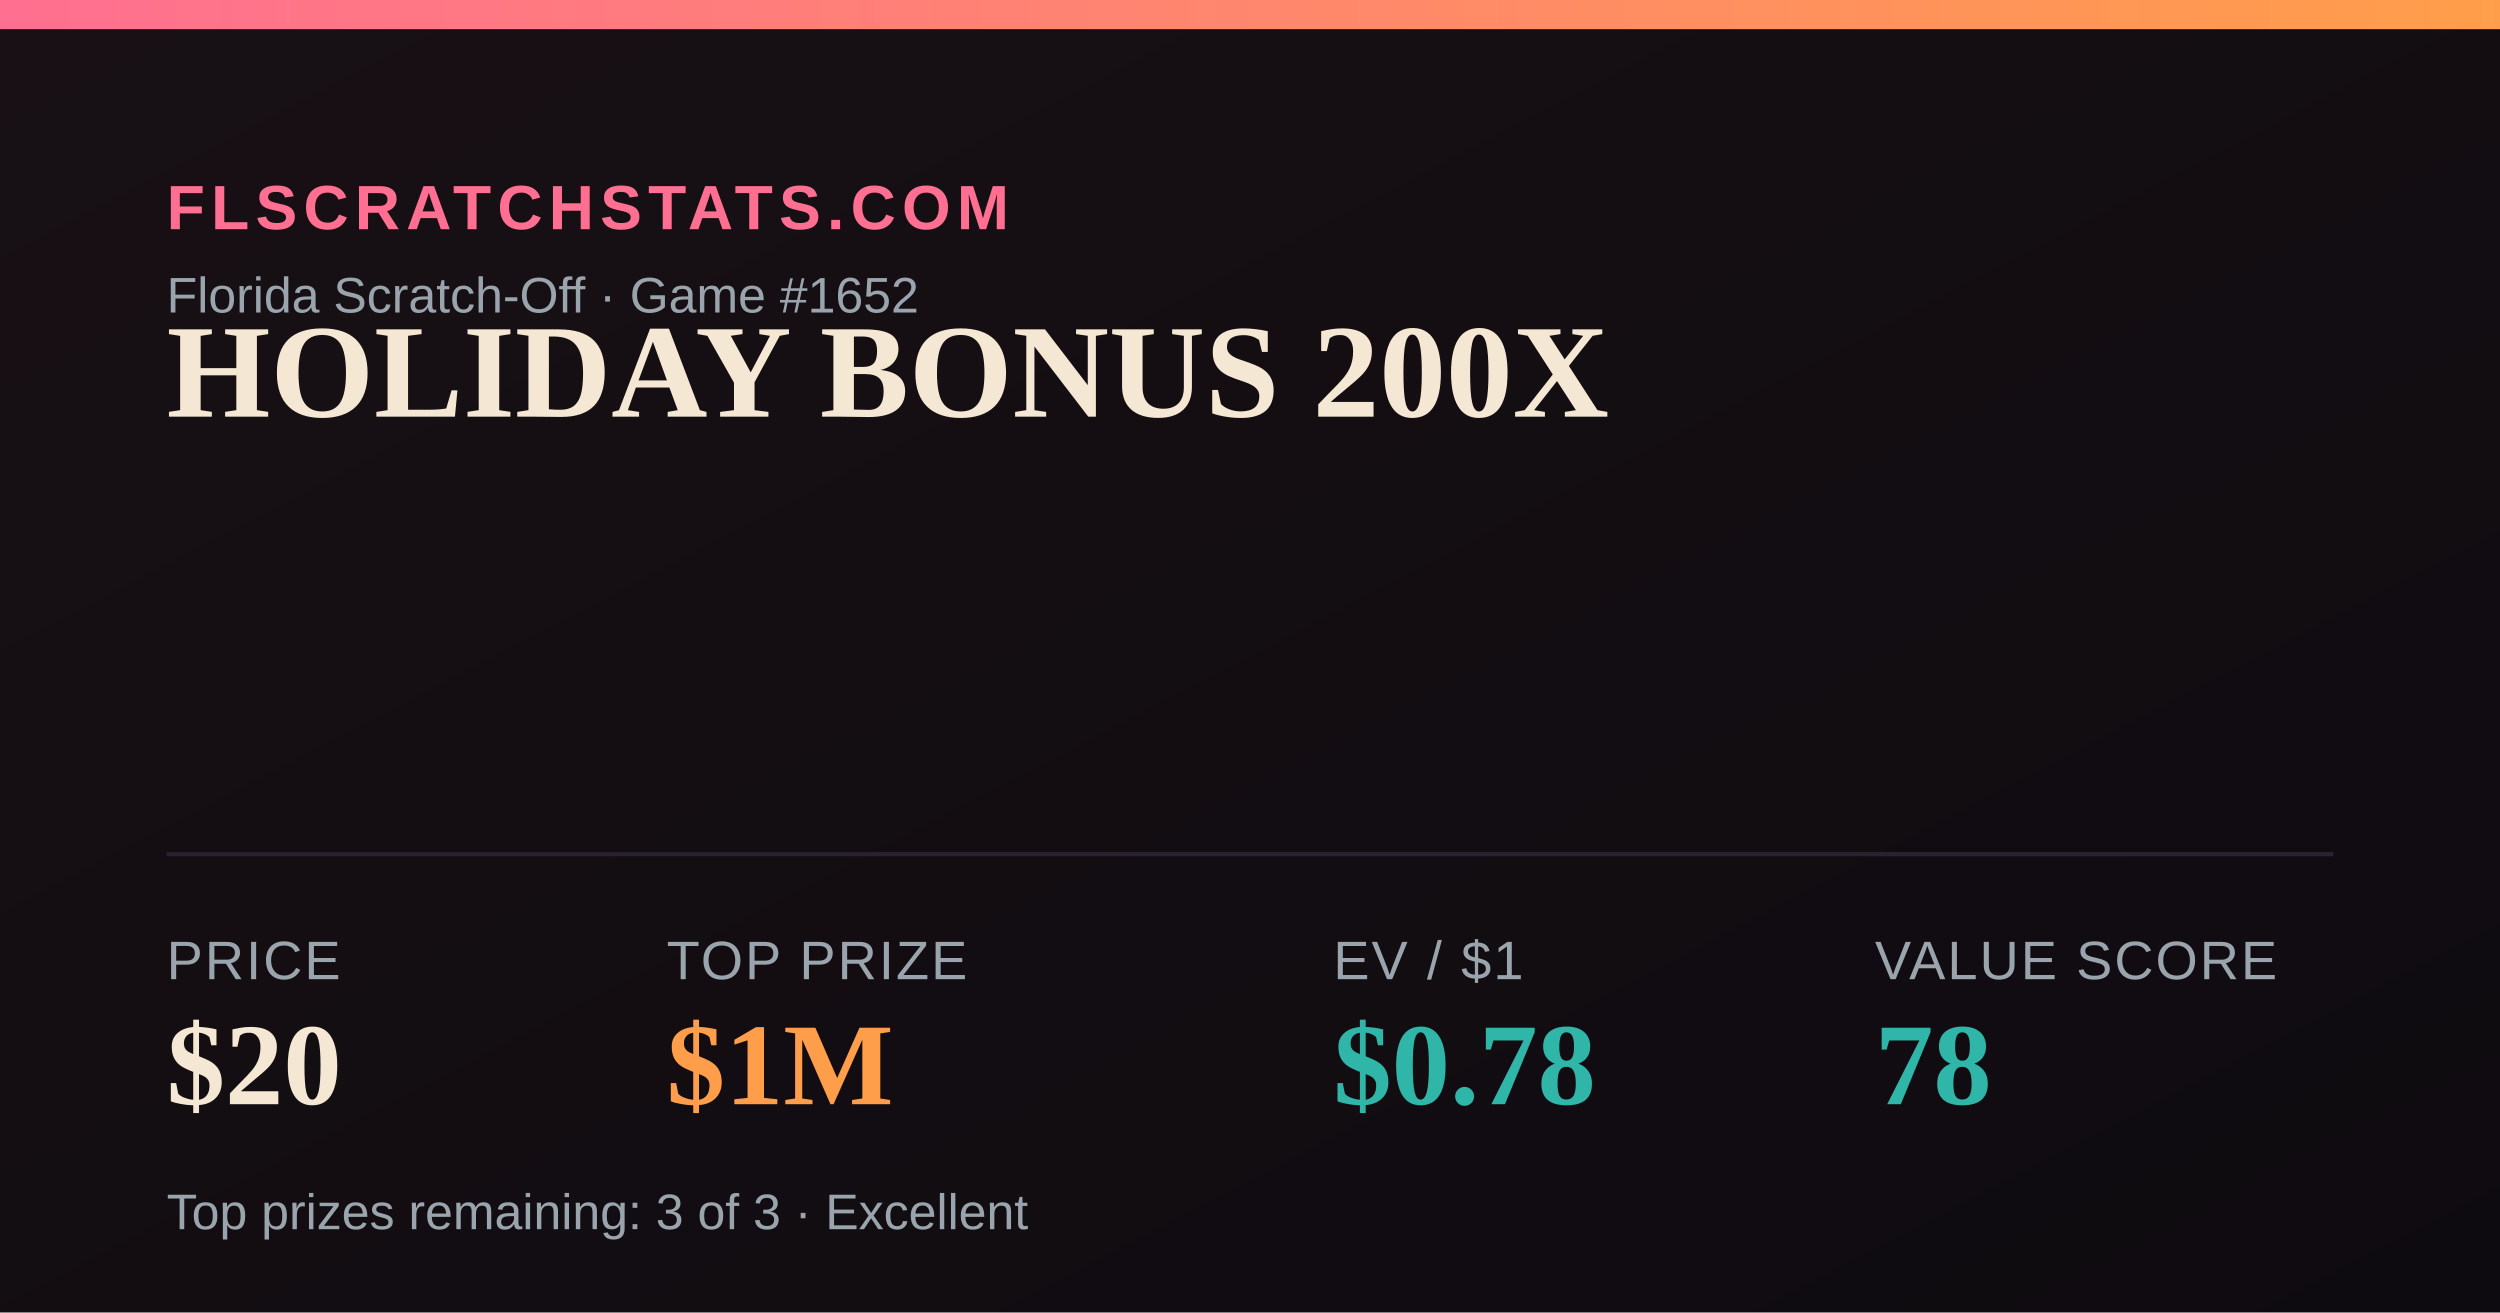
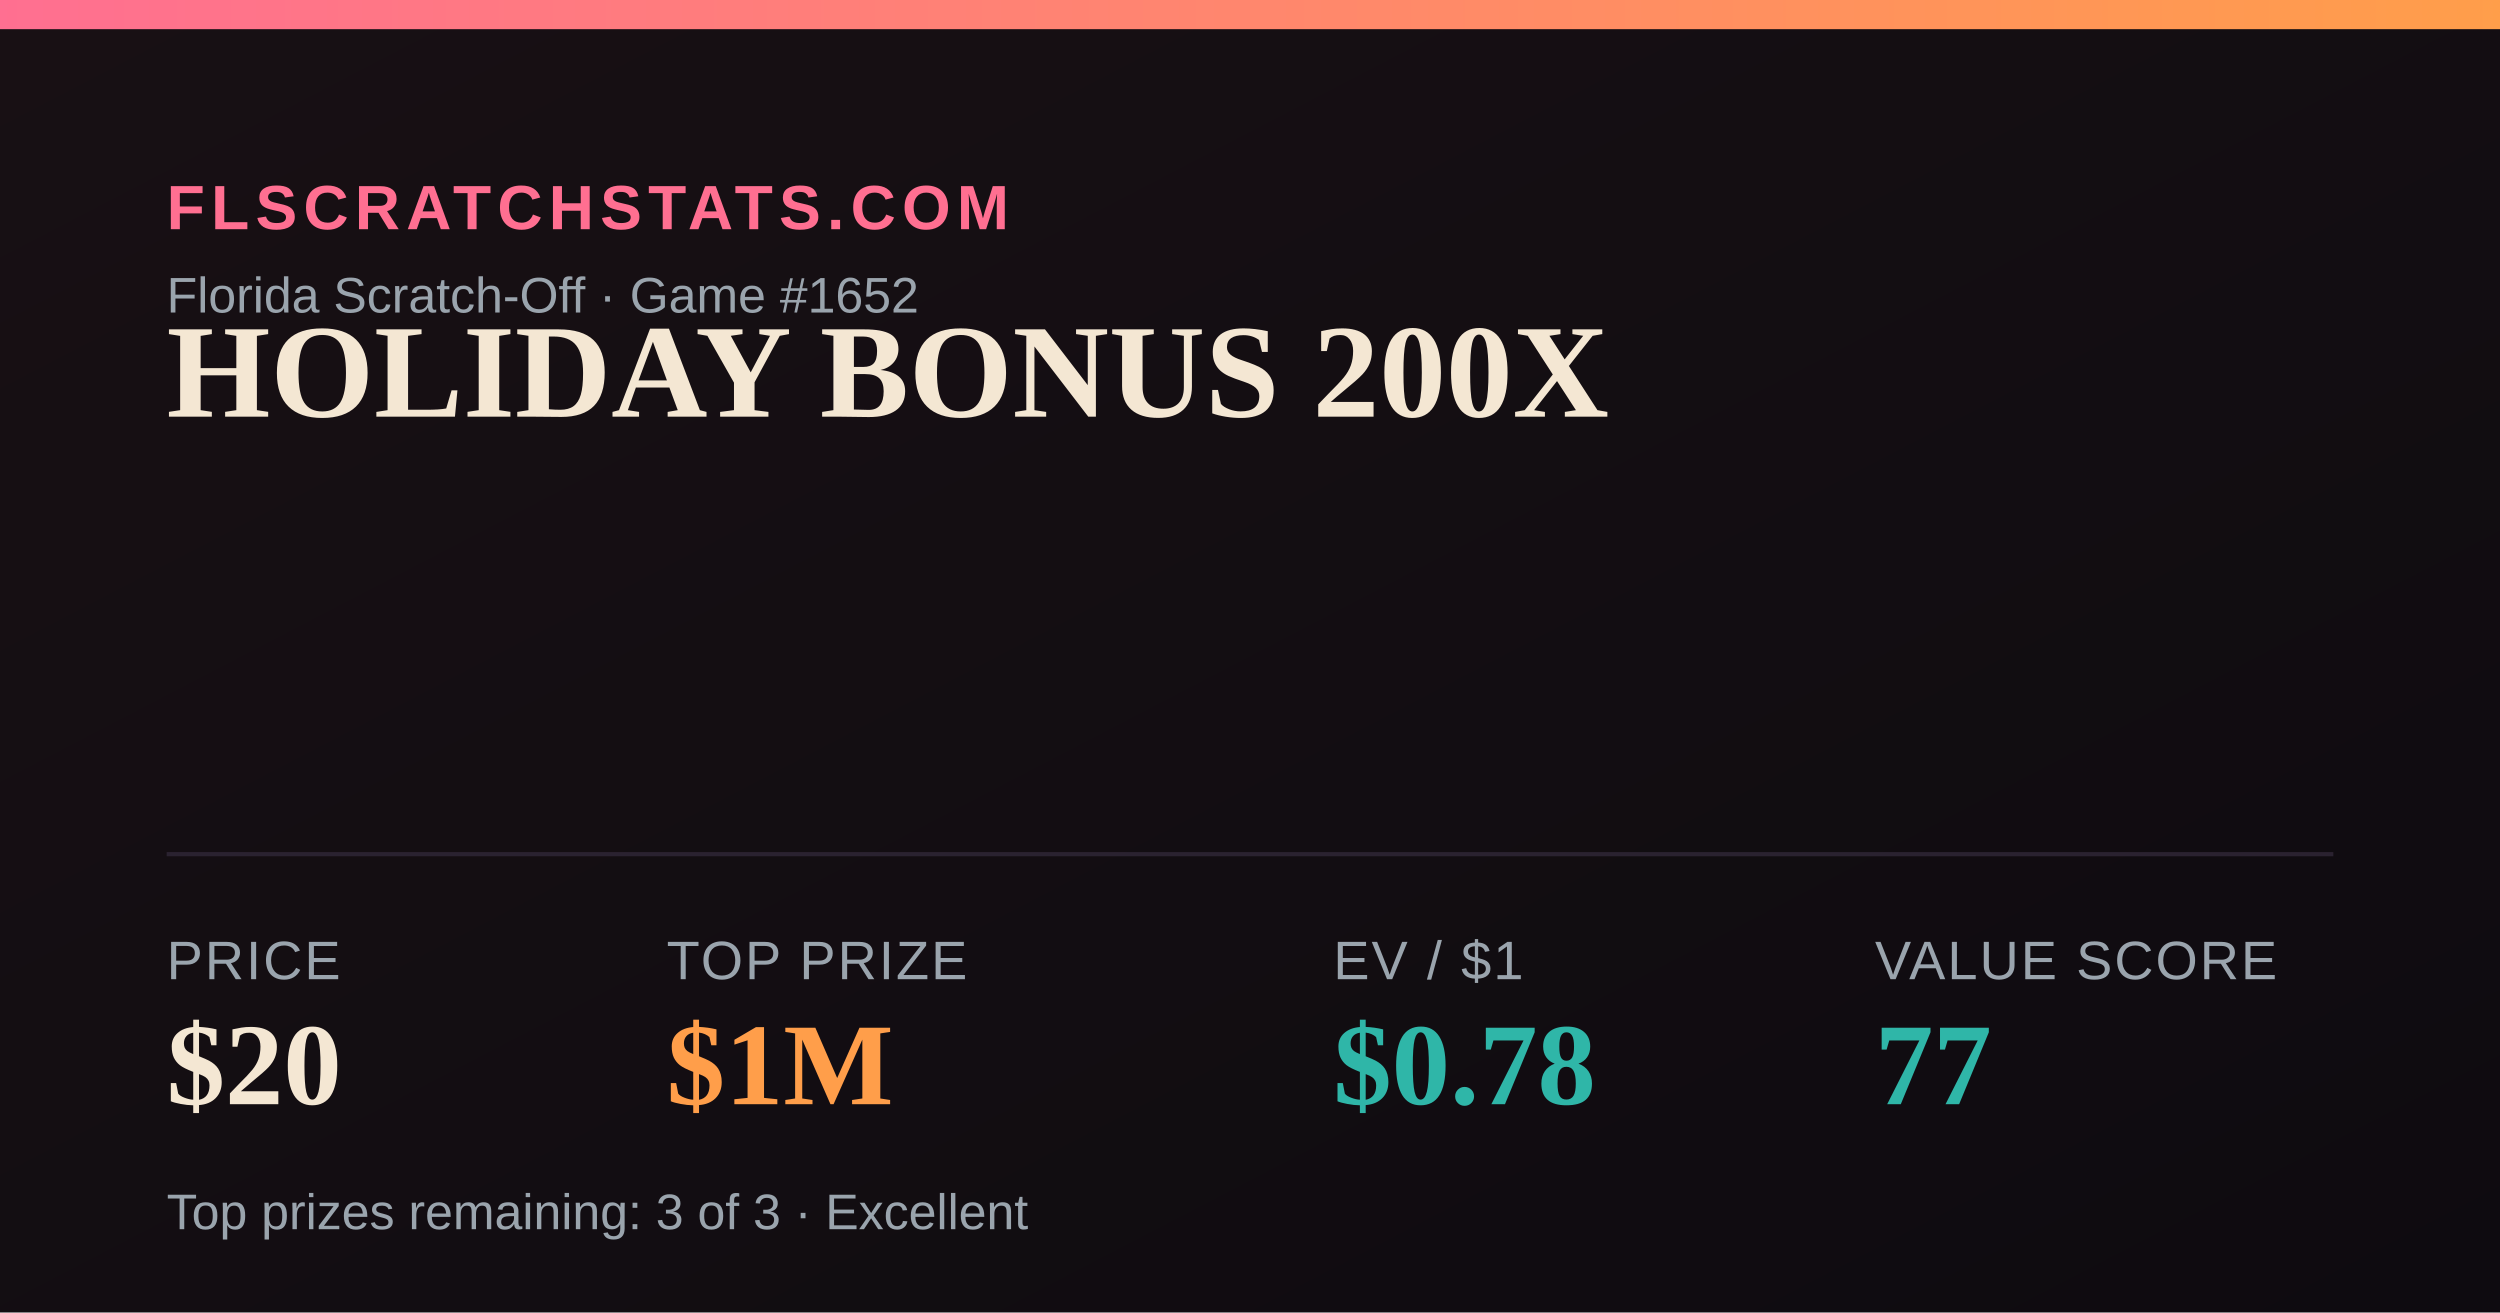
<svg xmlns="http://www.w3.org/2000/svg" width="1200" height="630" viewBox="0 0 1200 630">
  <defs>
    <linearGradient id="bg" x1="0" y1="0" x2="1" y2="1">
      <stop offset="0" stop-color="#181014" />
      <stop offset="1" stop-color="#0e0b10" />
    </linearGradient>
    <linearGradient id="accent" x1="0" y1="0" x2="1" y2="0">
      <stop offset="0" stop-color="#FF6F91" />
      <stop offset="1" stop-color="#FF9E4A" />
    </linearGradient>
  </defs>
  <rect width="1200" height="630" fill="url(#bg)" />
  <rect x="0" y="0" width="1200" height="14" fill="url(#accent)" />
  <text x="80" y="110" font-family="Arial,Helvetica,sans-serif" font-size="30" fill="#FF6F91" letter-spacing="3" font-weight="700">FLSCRATCHSTATS.COM</text>
  <text x="80" y="150" font-family="Arial,Helvetica,sans-serif" font-size="24" fill="#9aa4ad">Florida Scratch-Off · Game #1652</text>
  <text x="80" y="200" font-family="Georgia,'Times New Roman',serif" font-size="64" font-weight="700" fill="#F4E7D3">HOLIDAY BONUS 200X</text>
  <line x1="80" y1="410" x2="1120" y2="410" stroke="#2a2230" stroke-width="2" />
  <text x="80" y="470" font-family="Arial,Helvetica,sans-serif" font-size="26" fill="#9aa4ad" letter-spacing="1">PRICE</text>
  <text x="80" y="530" font-family="Georgia,'Times New Roman',serif" font-size="56" font-weight="700" fill="#F4E7D3">$20</text>
  <text x="320" y="470" font-family="Arial,Helvetica,sans-serif" font-size="26" fill="#9aa4ad" letter-spacing="1">TOP PRIZE</text>
  <text x="320" y="530" font-family="Georgia,'Times New Roman',serif" font-size="56" font-weight="700" fill="#FF9E4A">$1M</text>
  <text x="640" y="470" font-family="Arial,Helvetica,sans-serif" font-size="26" fill="#9aa4ad" letter-spacing="1">EV / $1</text>
  <text x="640" y="530" font-family="Georgia,'Times New Roman',serif" font-size="56" font-weight="700" fill="#2FB6A8">$0.78</text>
  <text x="900" y="470" font-family="Arial,Helvetica,sans-serif" font-size="26" fill="#9aa4ad" letter-spacing="1">VALUE SCORE</text>
-   <text x="900" y="530" font-family="Georgia,'Times New Roman',serif" font-size="56" font-weight="700" fill="#2FB6A8">78</text>
+   <text x="900" y="530" font-family="Georgia,'Times New Roman',serif" font-size="56" font-weight="700" fill="#2FB6A8">77</text>
  <text x="80" y="590" font-family="Arial,Helvetica,sans-serif" font-size="24" fill="#9aa4ad">Top prizes remaining: 3 of 3 · Excellent</text>
</svg>
